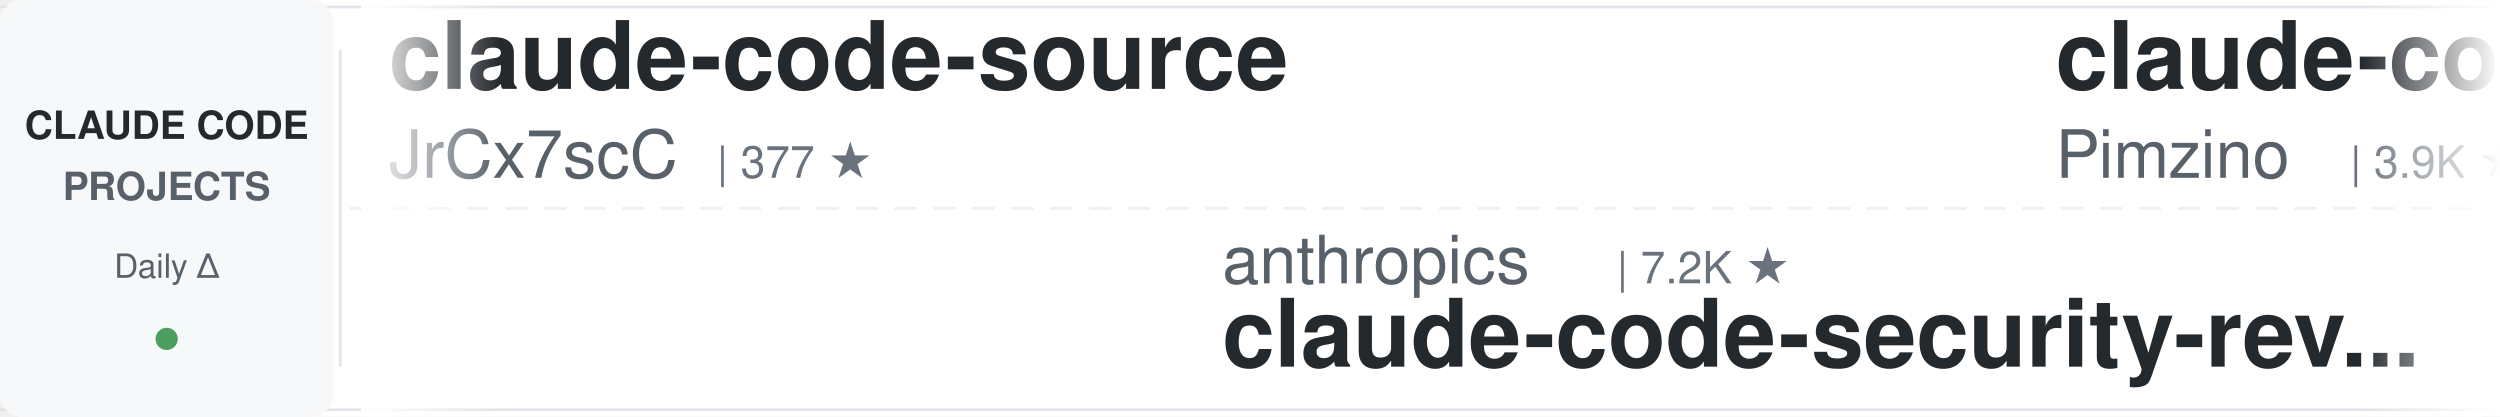
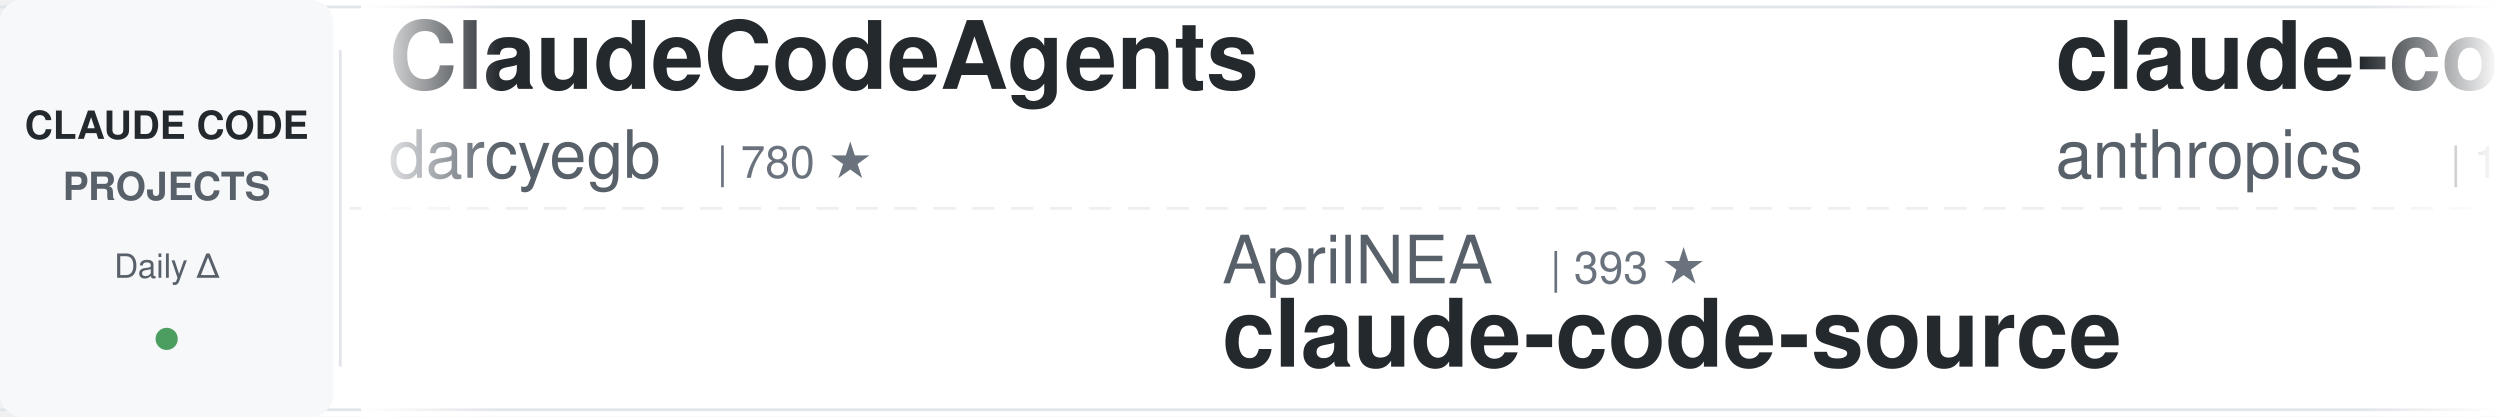
<svg xmlns="http://www.w3.org/2000/svg" width="900" height="150">
  <defs>
    <linearGradient id="leftFade" x1="0%" y1="0%" x2="100%" y2="0%">
      <stop offset="0%" style="stop-color:#ffffff;stop-opacity:1" />
      <stop offset="100%" style="stop-color:#ffffff;stop-opacity:0" />
    </linearGradient>
    <linearGradient id="rightFade" x1="0%" y1="0%" x2="100%" y2="0%">
      <stop offset="0%" style="stop-color:#ffffff;stop-opacity:0" />
      <stop offset="100%" style="stop-color:#ffffff;stop-opacity:1" />
    </linearGradient>
  </defs>
  <rect width="900" height="150" fill="#ffffff" rx="8" />
  <rect x="0" y="2" width="900" height="1" fill="#e1e4e8" />
  <rect x="0" y="147" width="900" height="1" fill="#e1e4e8" />
  <line x1="0" y1="75" x2="900" y2="75" stroke="#e1e4e8" stroke-width="1" stroke-dasharray="8 6" opacity="0.6" />
  <rect x="0" y="0" width="120" height="150" fill="#f6f8fa" rx="8" />
  <text x="60" y="50" font-family="-apple-system, BlinkMacSystemFont, 'Segoe UI', Helvetica, Arial, sans-serif" font-size="14" font-weight="600" fill="#24292e" text-anchor="middle">CLAUDE CODE</text>
  <text x="60" y="72" font-family="-apple-system, BlinkMacSystemFont, 'Segoe UI', Helvetica, Arial, sans-serif" font-size="14" font-weight="600" fill="#586069" text-anchor="middle">PROJECTS</text>
  <text x="60" y="100" font-family="-apple-system, BlinkMacSystemFont, 'Segoe UI', Helvetica, Arial, sans-serif" font-size="12" font-weight="500" fill="#586069" text-anchor="middle">Daily Δ</text>
  <circle cx="60" cy="122" r="4" fill="#22863a" opacity="0.8" />
  <rect x="122" y="18" width="1" height="114" fill="#e1e4e8" />
  <clipPath id="tickerClip">
    <rect x="130" y="0" width="770" height="150" />
  </clipPath>
  <g clip-path="url(#tickerClip)">
    <g id="tickerItems">
      <animateTransform attributeName="transform" attributeType="XML" type="translate" from="0 0" to="-3000 0" dur="54s" repeatCount="indefinite" />
      <g transform="translate(0, 0)">
-         <text x="140" y="32" font-family="-apple-system, BlinkMacSystemFont, 'Segoe UI', Helvetica, Arial, sans-serif" font-size="34" font-weight="600" fill="#24292e">claude-code-source</text>
-         <text x="140" y="64" font-family="-apple-system, BlinkMacSystemFont, 'Segoe UI', Helvetica, Arial, sans-serif" font-size="24" font-weight="400" fill="#586069">JrCx7scC</text>
-         <text x="258" y="64" font-family="-apple-system, BlinkMacSystemFont, 'Segoe UI', Helvetica, Arial, sans-serif" font-size="16" font-weight="500" fill="#6a737d">| 377 ★</text>
+         <text x="140" y="32" font-family="-apple-system, BlinkMacSystemFont, 'Segoe UI', Helvetica, Arial, sans-serif" font-size="34" font-weight="600" fill="#24292e">ClaudeCodeAgents</text>
+         <text x="140" y="64" font-family="-apple-system, BlinkMacSystemFont, 'Segoe UI', Helvetica, Arial, sans-serif" font-size="24" font-weight="400" fill="#586069">darcyegb</text>
+         <text x="258" y="64" font-family="-apple-system, BlinkMacSystemFont, 'Segoe UI', Helvetica, Arial, sans-serif" font-size="16" font-weight="500" fill="#6a737d">| 780 ★</text>
      </g>
      <g transform="translate(300, 0)">
+         <text x="140" y="102" font-family="-apple-system, BlinkMacSystemFont, 'Segoe UI', Helvetica, Arial, sans-serif" font-size="24" font-weight="400" fill="#586069">AprilNEA</text>
+         <text x="258" y="102" font-family="-apple-system, BlinkMacSystemFont, 'Segoe UI', Helvetica, Arial, sans-serif" font-size="16" font-weight="500" fill="#6a737d">| 393 ★</text>
+         <text x="140" y="132" font-family="-apple-system, BlinkMacSystemFont, 'Segoe UI', Helvetica, Arial, sans-serif" font-size="34" font-weight="600" fill="#24292e">claude-code-source</text>
+       </g>
+       <g transform="translate(600, 0)">
+         <text x="140" y="32" font-family="-apple-system, BlinkMacSystemFont, 'Segoe UI', Helvetica, Arial, sans-serif" font-size="34" font-weight="600" fill="#24292e">claude-code-base-action</text>
+         <text x="140" y="64" font-family="-apple-system, BlinkMacSystemFont, 'Segoe UI', Helvetica, Arial, sans-serif" font-size="24" font-weight="400" fill="#586069">anthropics</text>
+         <text x="282" y="64" font-family="-apple-system, BlinkMacSystemFont, 'Segoe UI', Helvetica, Arial, sans-serif" font-size="16" font-weight="500" fill="#6a737d">| 1.1K ★</text>
+       </g>
+       <g transform="translate(900, 0)">
+         <text x="140" y="102" font-family="-apple-system, BlinkMacSystemFont, 'Segoe UI', Helvetica, Arial, sans-serif" font-size="24" font-weight="400" fill="#586069">asgeirtj</text>
+         <text x="258" y="102" font-family="-apple-system, BlinkMacSystemFont, 'Segoe UI', Helvetica, Arial, sans-serif" font-size="16" font-weight="500" fill="#6a737d">| 72.9K ★</text>
+         <text x="140" y="132" font-family="-apple-system, BlinkMacSystemFont, 'Segoe UI', Helvetica, Arial, sans-serif" font-size="34" font-weight="600" fill="#24292e">system_prompts_leaks</text>
+       </g>
+       <g transform="translate(1200, 0)">
+         <text x="140" y="32" font-family="-apple-system, BlinkMacSystemFont, 'Segoe UI', Helvetica, Arial, sans-serif" font-size="34" font-weight="600" fill="#24292e">oh-my-claudecode</text>
+         <text x="140" y="64" font-family="-apple-system, BlinkMacSystemFont, 'Segoe UI', Helvetica, Arial, sans-serif" font-size="24" font-weight="400" fill="#586069">Yeachan-Heo</text>
+         <text x="294" y="64" font-family="-apple-system, BlinkMacSystemFont, 'Segoe UI', Helvetica, Arial, sans-serif" font-size="16" font-weight="500" fill="#6a737d">| 41.1K ★</text>
+       </g>
+       <g transform="translate(1500, 0)">
        <text x="140" y="102" font-family="-apple-system, BlinkMacSystemFont, 'Segoe UI', Helvetica, Arial, sans-serif" font-size="24" font-weight="400" fill="#586069">anthropics</text>
        <text x="282" y="102" font-family="-apple-system, BlinkMacSystemFont, 'Segoe UI', Helvetica, Arial, sans-serif" font-size="16" font-weight="500" fill="#6a737d">| 7.2K ★</text>
        <text x="140" y="132" font-family="-apple-system, BlinkMacSystemFont, 'Segoe UI', Helvetica, Arial, sans-serif" font-size="34" font-weight="600" fill="#24292e">claude-code-security-rev...</text>
      </g>
-       <g transform="translate(600, 0)">
-         <text x="140" y="32" font-family="-apple-system, BlinkMacSystemFont, 'Segoe UI', Helvetica, Arial, sans-serif" font-size="34" font-weight="600" fill="#24292e">claude-code-spec-workflo...</text>
-         <text x="140" y="64" font-family="-apple-system, BlinkMacSystemFont, 'Segoe UI', Helvetica, Arial, sans-serif" font-size="24" font-weight="400" fill="#586069">Pimzino</text>
-         <text x="246" y="64" font-family="-apple-system, BlinkMacSystemFont, 'Segoe UI', Helvetica, Arial, sans-serif" font-size="16" font-weight="500" fill="#6a737d">| 3.9K ★</text>
-       </g>
-       <g transform="translate(900, 0)">
-         <text x="140" y="102" font-family="-apple-system, BlinkMacSystemFont, 'Segoe UI', Helvetica, Arial, sans-serif" font-size="24" font-weight="400" fill="#586069">frankbria</text>
-         <text x="270" y="102" font-family="-apple-system, BlinkMacSystemFont, 'Segoe UI', Helvetica, Arial, sans-serif" font-size="16" font-weight="500" fill="#6a737d">| 9.7K ★</text>
-         <text x="140" y="132" font-family="-apple-system, BlinkMacSystemFont, 'Segoe UI', Helvetica, Arial, sans-serif" font-size="34" font-weight="600" fill="#24292e">ralph-claude-code</text>
-       </g>
-       <g transform="translate(1200, 0)">
-         <text x="140" y="32" font-family="-apple-system, BlinkMacSystemFont, 'Segoe UI', Helvetica, Arial, sans-serif" font-size="34" font-weight="600" fill="#24292e">claude-code-rust</text>
-         <text x="140" y="64" font-family="-apple-system, BlinkMacSystemFont, 'Segoe UI', Helvetica, Arial, sans-serif" font-size="24" font-weight="400" fill="#586069">lorryjovens-hub</text>
-         <text x="342" y="64" font-family="-apple-system, BlinkMacSystemFont, 'Segoe UI', Helvetica, Arial, sans-serif" font-size="16" font-weight="500" fill="#6a737d">| 1.7K ★</text>
-       </g>
-       <g transform="translate(1500, 0)">
-         <text x="140" y="102" font-family="-apple-system, BlinkMacSystemFont, 'Segoe UI', Helvetica, Arial, sans-serif" font-size="24" font-weight="400" fill="#586069">musistudio</text>
-         <text x="282" y="102" font-family="-apple-system, BlinkMacSystemFont, 'Segoe UI', Helvetica, Arial, sans-serif" font-size="16" font-weight="500" fill="#6a737d">| 38.4K ★</text>
-         <text x="140" y="132" font-family="-apple-system, BlinkMacSystemFont, 'Segoe UI', Helvetica, Arial, sans-serif" font-size="34" font-weight="600" fill="#24292e">claude-code-router</text>
-       </g>
      <g transform="translate(1800, 0)">
-         <text x="140" y="32" font-family="-apple-system, BlinkMacSystemFont, 'Segoe UI', Helvetica, Arial, sans-serif" font-size="34" font-weight="600" fill="#24292e">Claude-Code-Quest</text>
-         <text x="140" y="64" font-family="-apple-system, BlinkMacSystemFont, 'Segoe UI', Helvetica, Arial, sans-serif" font-size="24" font-weight="400" fill="#586069">wesammustafa</text>
-         <text x="306" y="64" font-family="-apple-system, BlinkMacSystemFont, 'Segoe UI', Helvetica, Arial, sans-serif" font-size="16" font-weight="500" fill="#6a737d">| 3.7K ★</text>
+         <text x="140" y="32" font-family="-apple-system, BlinkMacSystemFont, 'Segoe UI', Helvetica, Arial, sans-serif" font-size="34" font-weight="600" fill="#24292e">Dive-into-Claude-Code</text>
+         <text x="140" y="64" font-family="-apple-system, BlinkMacSystemFont, 'Segoe UI', Helvetica, Arial, sans-serif" font-size="24" font-weight="400" fill="#586069">VILA-Lab</text>
+         <text x="258" y="64" font-family="-apple-system, BlinkMacSystemFont, 'Segoe UI', Helvetica, Arial, sans-serif" font-size="16" font-weight="500" fill="#6a737d">| 2.3K ★</text>
      </g>
      <g transform="translate(2100, 0)">
-         <text x="140" y="102" font-family="-apple-system, BlinkMacSystemFont, 'Segoe UI', Helvetica, Arial, sans-serif" font-size="24" font-weight="400" fill="#586069">ponponon</text>
-         <text x="258" y="102" font-family="-apple-system, BlinkMacSystemFont, 'Segoe UI', Helvetica, Arial, sans-serif" font-size="16" font-weight="500" fill="#6a737d">| 2.3K ★</text>
-         <text x="140" y="132" font-family="-apple-system, BlinkMacSystemFont, 'Segoe UI', Helvetica, Arial, sans-serif" font-size="34" font-weight="600" fill="#24292e">claude_code_src</text>
+         <text x="140" y="102" font-family="-apple-system, BlinkMacSystemFont, 'Segoe UI', Helvetica, Arial, sans-serif" font-size="24" font-weight="400" fill="#586069">VoltAgent</text>
+         <text x="270" y="102" font-family="-apple-system, BlinkMacSystemFont, 'Segoe UI', Helvetica, Arial, sans-serif" font-size="16" font-weight="500" fill="#6a737d">| 26.8K ★</text>
+         <text x="140" y="132" font-family="-apple-system, BlinkMacSystemFont, 'Segoe UI', Helvetica, Arial, sans-serif" font-size="34" font-weight="600" fill="#24292e">awesome-claude-code-suba...</text>
      </g>
      <g transform="translate(2400, 0)">
+         <text x="140" y="32" font-family="-apple-system, BlinkMacSystemFont, 'Segoe UI', Helvetica, Arial, sans-serif" font-size="34" font-weight="600" fill="#24292e">claude-code-best-practic...</text>
+         <text x="140" y="64" font-family="-apple-system, BlinkMacSystemFont, 'Segoe UI', Helvetica, Arial, sans-serif" font-size="24" font-weight="400" fill="#586069">shanraisshan</text>
+         <text x="306" y="64" font-family="-apple-system, BlinkMacSystemFont, 'Segoe UI', Helvetica, Arial, sans-serif" font-size="16" font-weight="500" fill="#6a737d">| 69.5K ★</text>
+       </g>
+       <g transform="translate(2700, 0)">
+         <text x="140" y="102" font-family="-apple-system, BlinkMacSystemFont, 'Segoe UI', Helvetica, Arial, sans-serif" font-size="24" font-weight="400" fill="#586069">SeemSeam</text>
+         <text x="258" y="102" font-family="-apple-system, BlinkMacSystemFont, 'Segoe UI', Helvetica, Arial, sans-serif" font-size="16" font-weight="500" fill="#6a737d">| 3.6K ★</text>
+         <text x="140" y="132" font-family="-apple-system, BlinkMacSystemFont, 'Segoe UI', Helvetica, Arial, sans-serif" font-size="34" font-weight="600" fill="#24292e">claude_codex_bridge</text>
+       </g>
+       <g transform="translate(3000, 0)">
        <text x="140" y="32" font-family="-apple-system, BlinkMacSystemFont, 'Segoe UI', Helvetica, Arial, sans-serif" font-size="34" font-weight="600" fill="#24292e">ClaudeCodeAgents</text>
        <text x="140" y="64" font-family="-apple-system, BlinkMacSystemFont, 'Segoe UI', Helvetica, Arial, sans-serif" font-size="24" font-weight="400" fill="#586069">darcyegb</text>
        <text x="258" y="64" font-family="-apple-system, BlinkMacSystemFont, 'Segoe UI', Helvetica, Arial, sans-serif" font-size="16" font-weight="500" fill="#6a737d">| 780 ★</text>
      </g>
-       <g transform="translate(2700, 0)">
-         <text x="140" y="102" font-family="-apple-system, BlinkMacSystemFont, 'Segoe UI', Helvetica, Arial, sans-serif" font-size="24" font-weight="400" fill="#586069">Windy3f3f3f3f</text>
-         <text x="318" y="102" font-family="-apple-system, BlinkMacSystemFont, 'Segoe UI', Helvetica, Arial, sans-serif" font-size="16" font-weight="500" fill="#6a737d">| 2.8K ★</text>
-         <text x="140" y="132" font-family="-apple-system, BlinkMacSystemFont, 'Segoe UI', Helvetica, Arial, sans-serif" font-size="34" font-weight="600" fill="#24292e">claude-code-from-scratch</text>
-       </g>
-       <g transform="translate(3000, 0)">
-         <text x="140" y="32" font-family="-apple-system, BlinkMacSystemFont, 'Segoe UI', Helvetica, Arial, sans-serif" font-size="34" font-weight="600" fill="#24292e">claude-code-source</text>
-         <text x="140" y="64" font-family="-apple-system, BlinkMacSystemFont, 'Segoe UI', Helvetica, Arial, sans-serif" font-size="24" font-weight="400" fill="#586069">JrCx7scC</text>
-         <text x="258" y="64" font-family="-apple-system, BlinkMacSystemFont, 'Segoe UI', Helvetica, Arial, sans-serif" font-size="16" font-weight="500" fill="#6a737d">| 377 ★</text>
-       </g>
      <g transform="translate(3300, 0)">
-         <text x="140" y="102" font-family="-apple-system, BlinkMacSystemFont, 'Segoe UI', Helvetica, Arial, sans-serif" font-size="24" font-weight="400" fill="#586069">anthropics</text>
-         <text x="282" y="102" font-family="-apple-system, BlinkMacSystemFont, 'Segoe UI', Helvetica, Arial, sans-serif" font-size="16" font-weight="500" fill="#6a737d">| 7.2K ★</text>
-         <text x="140" y="132" font-family="-apple-system, BlinkMacSystemFont, 'Segoe UI', Helvetica, Arial, sans-serif" font-size="34" font-weight="600" fill="#24292e">claude-code-security-rev...</text>
+         <text x="140" y="102" font-family="-apple-system, BlinkMacSystemFont, 'Segoe UI', Helvetica, Arial, sans-serif" font-size="24" font-weight="400" fill="#586069">AprilNEA</text>
+         <text x="258" y="102" font-family="-apple-system, BlinkMacSystemFont, 'Segoe UI', Helvetica, Arial, sans-serif" font-size="16" font-weight="500" fill="#6a737d">| 393 ★</text>
+         <text x="140" y="132" font-family="-apple-system, BlinkMacSystemFont, 'Segoe UI', Helvetica, Arial, sans-serif" font-size="34" font-weight="600" fill="#24292e">claude-code-source</text>
      </g>
      <g transform="translate(3600, 0)">
-         <text x="140" y="32" font-family="-apple-system, BlinkMacSystemFont, 'Segoe UI', Helvetica, Arial, sans-serif" font-size="34" font-weight="600" fill="#24292e">claude-code-spec-workflo...</text>
-         <text x="140" y="64" font-family="-apple-system, BlinkMacSystemFont, 'Segoe UI', Helvetica, Arial, sans-serif" font-size="24" font-weight="400" fill="#586069">Pimzino</text>
-         <text x="246" y="64" font-family="-apple-system, BlinkMacSystemFont, 'Segoe UI', Helvetica, Arial, sans-serif" font-size="16" font-weight="500" fill="#6a737d">| 3.9K ★</text>
+         <text x="140" y="32" font-family="-apple-system, BlinkMacSystemFont, 'Segoe UI', Helvetica, Arial, sans-serif" font-size="34" font-weight="600" fill="#24292e">claude-code-base-action</text>
+         <text x="140" y="64" font-family="-apple-system, BlinkMacSystemFont, 'Segoe UI', Helvetica, Arial, sans-serif" font-size="24" font-weight="400" fill="#586069">anthropics</text>
+         <text x="282" y="64" font-family="-apple-system, BlinkMacSystemFont, 'Segoe UI', Helvetica, Arial, sans-serif" font-size="16" font-weight="500" fill="#6a737d">| 1.1K ★</text>
      </g>
      <g transform="translate(3900, 0)">
-         <text x="140" y="102" font-family="-apple-system, BlinkMacSystemFont, 'Segoe UI', Helvetica, Arial, sans-serif" font-size="24" font-weight="400" fill="#586069">frankbria</text>
-         <text x="270" y="102" font-family="-apple-system, BlinkMacSystemFont, 'Segoe UI', Helvetica, Arial, sans-serif" font-size="16" font-weight="500" fill="#6a737d">| 9.7K ★</text>
-         <text x="140" y="132" font-family="-apple-system, BlinkMacSystemFont, 'Segoe UI', Helvetica, Arial, sans-serif" font-size="34" font-weight="600" fill="#24292e">ralph-claude-code</text>
+         <text x="140" y="102" font-family="-apple-system, BlinkMacSystemFont, 'Segoe UI', Helvetica, Arial, sans-serif" font-size="24" font-weight="400" fill="#586069">asgeirtj</text>
+         <text x="258" y="102" font-family="-apple-system, BlinkMacSystemFont, 'Segoe UI', Helvetica, Arial, sans-serif" font-size="16" font-weight="500" fill="#6a737d">| 72.9K ★</text>
+         <text x="140" y="132" font-family="-apple-system, BlinkMacSystemFont, 'Segoe UI', Helvetica, Arial, sans-serif" font-size="34" font-weight="600" fill="#24292e">system_prompts_leaks</text>
      </g>
    </g>
  </g>
  <rect x="130" y="0" width="50" height="150" fill="url(#leftFade)" />
  <rect x="850" y="0" width="50" height="150" fill="url(#rightFade)" />
</svg>
